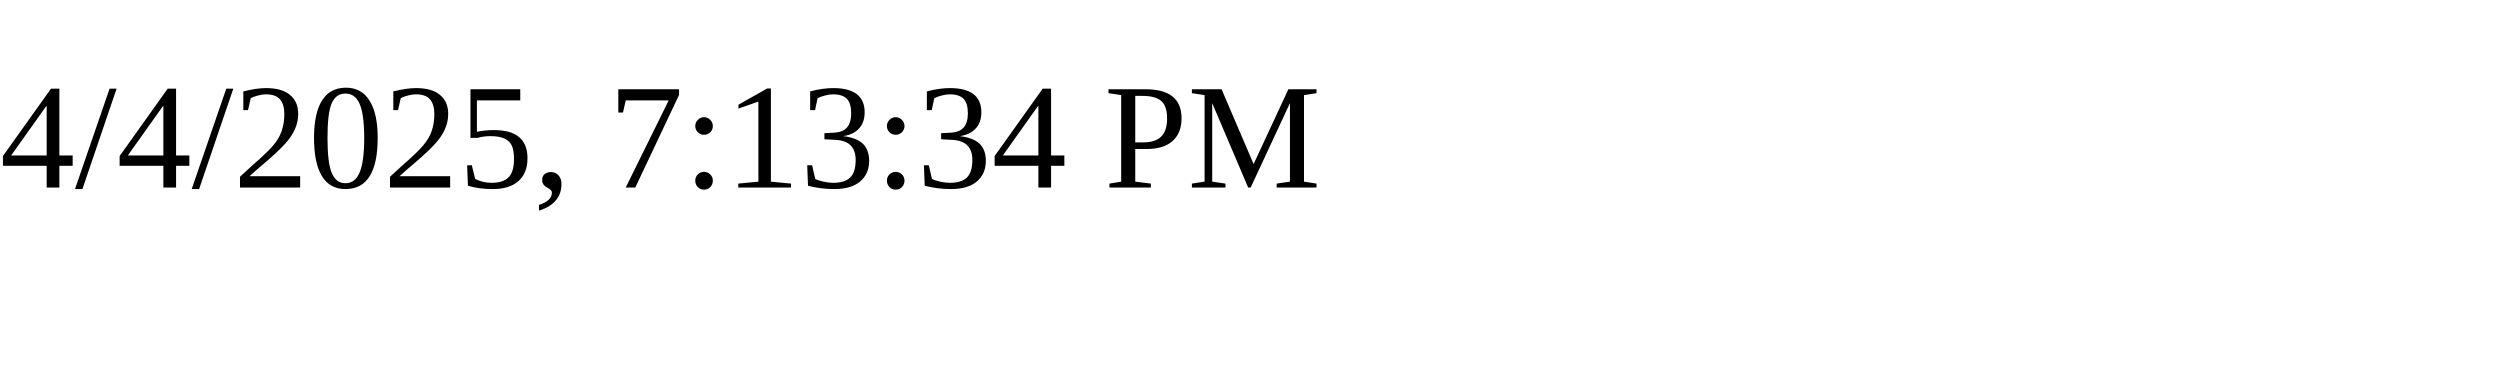
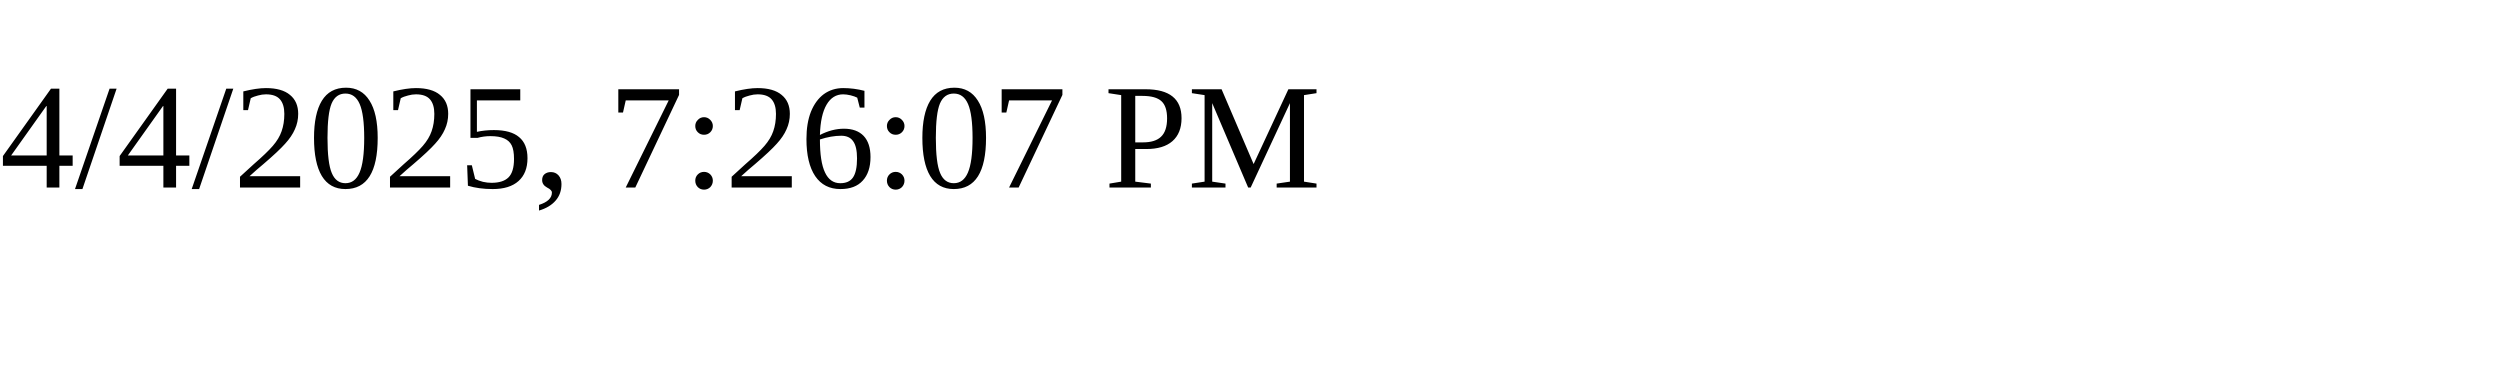
<svg xmlns="http://www.w3.org/2000/svg" height="30" width="200">
-   <text x="0" y="15">4/4/2025, 7:13:34 PM</text>
+   <text x="0" y="15">4/4/2025, 7:26:07 PM</text>
</svg>
